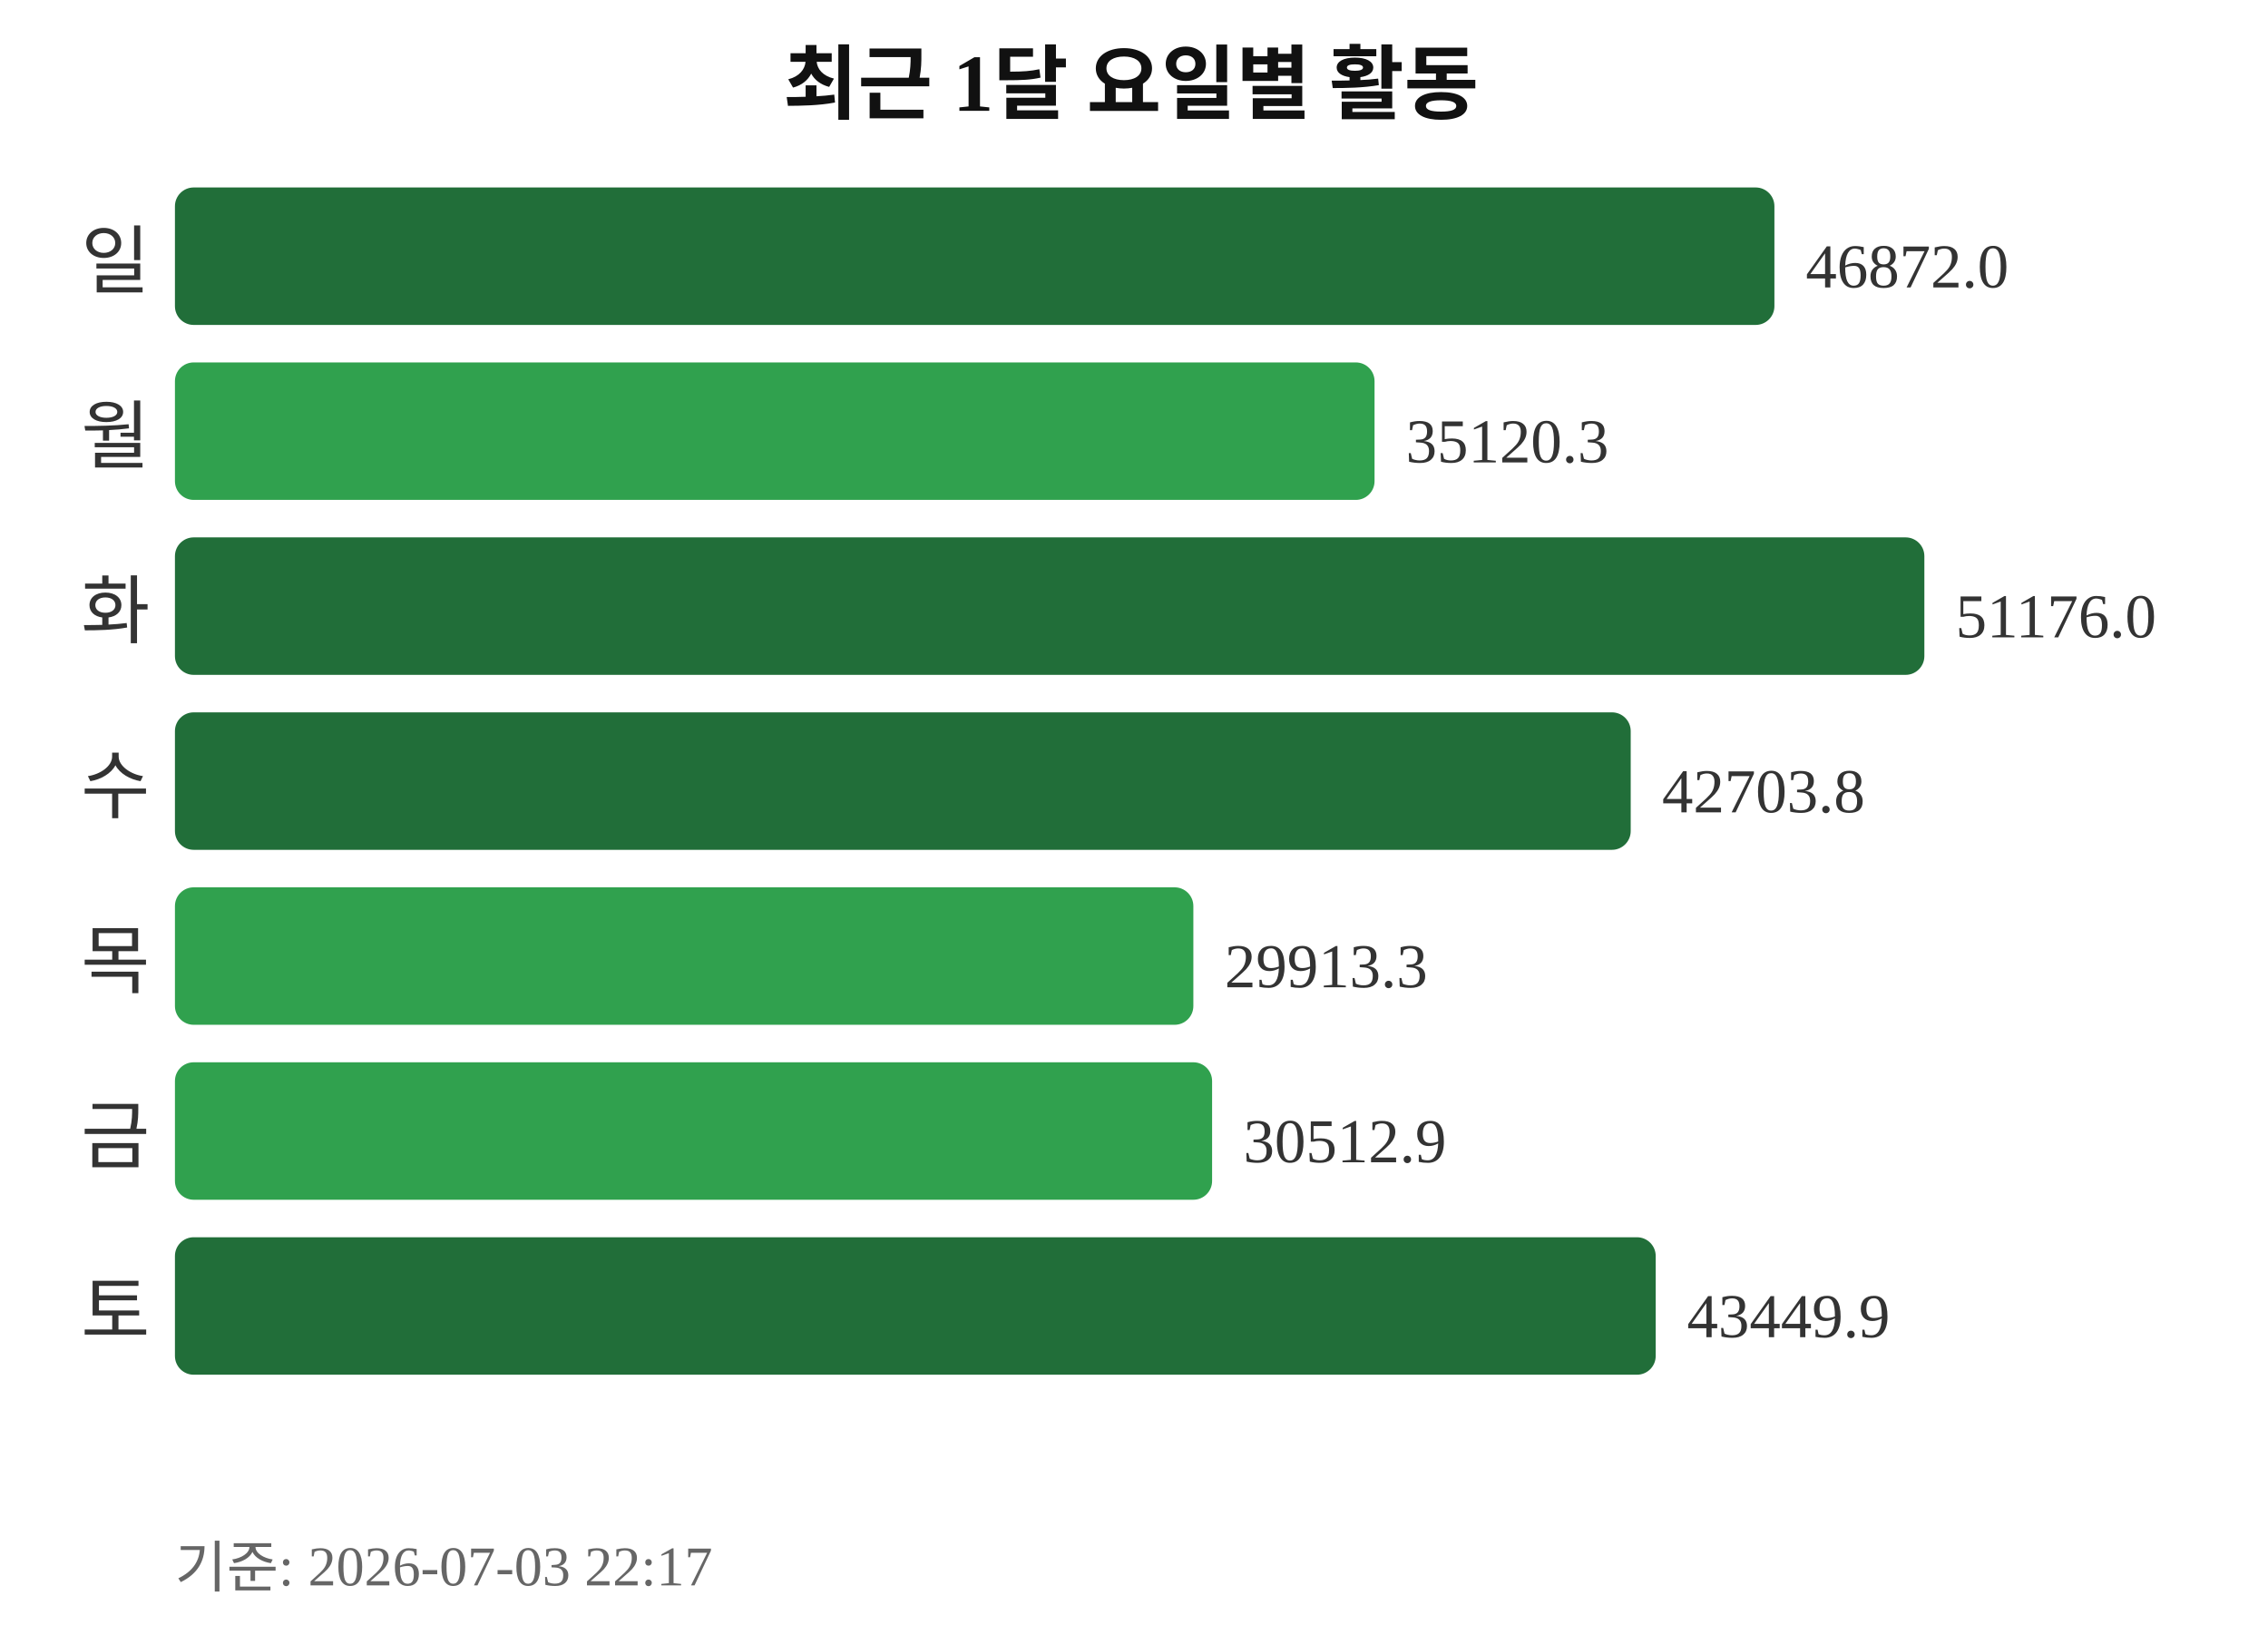
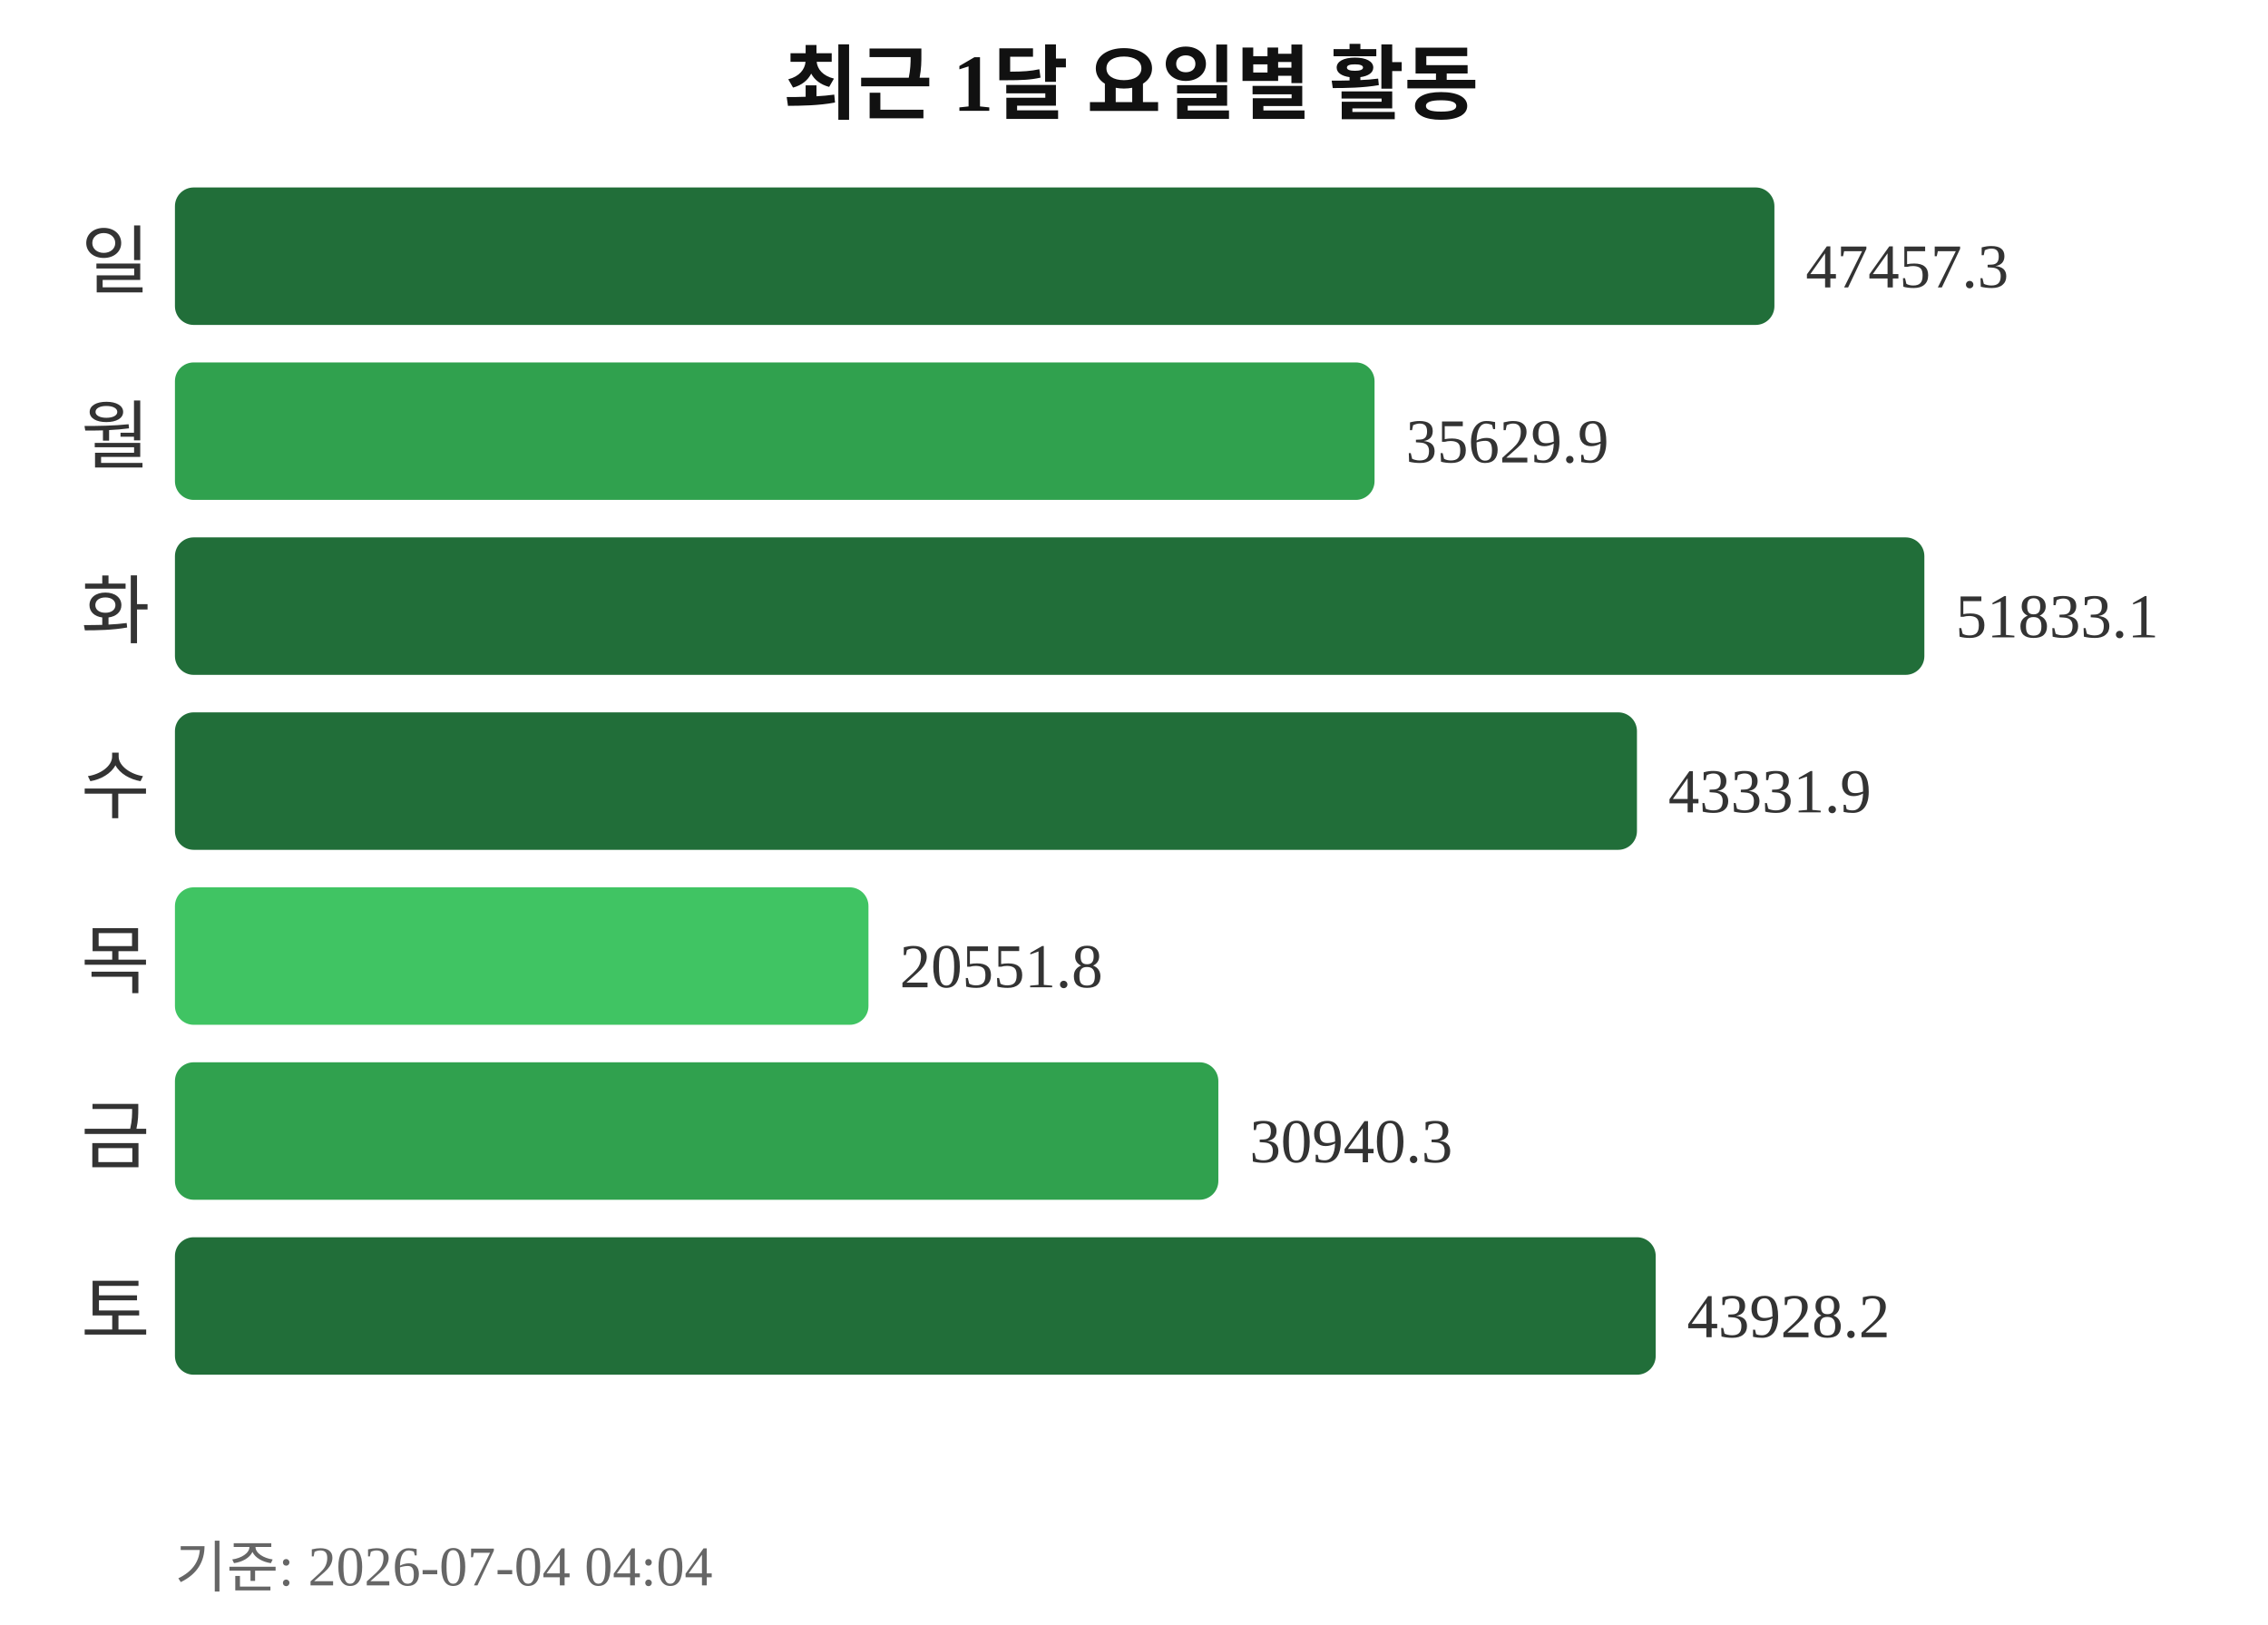
<svg xmlns="http://www.w3.org/2000/svg" width="363" height="260">
  <text x="181" y="18" text-anchor="middle" font-size="13" font-weight="bold" fill="#111111">최근 1달 요일별 활동</text>
  <text x="24" y="46" text-anchor="end" font-size="12" fill="#333333">일</text>
  <rect x="28" y="30" width="256" height="22" rx="3" fill="#216e39" />
-   <text x="289" y="46" font-size="10" fill="#333333">46872.0</text>
+   <text x="289" y="46" font-size="10" fill="#333333">47457.3</text>
  <text x="24" y="74" text-anchor="end" font-size="12" fill="#333333">월</text>
  <rect x="28" y="58" width="192" height="22" rx="3" fill="#30a14e" />
-   <text x="225" y="74" font-size="10" fill="#333333">35120.3</text>
+   <text x="225" y="74" font-size="10" fill="#333333">35629.9</text>
  <text x="24" y="102" text-anchor="end" font-size="12" fill="#333333">화</text>
  <rect x="28" y="86" width="280" height="22" rx="3" fill="#216e39" />
-   <text x="313" y="102" font-size="10" fill="#333333">51176.0</text>
+   <text x="313" y="102" font-size="10" fill="#333333">51833.1</text>
  <text x="24" y="130" text-anchor="end" font-size="12" fill="#333333">수</text>
-   <rect x="28" y="114" width="233" height="22" rx="3" fill="#216e39" />
-   <text x="266" y="130" font-size="10" fill="#333333">42703.8</text>
+   <rect x="28" y="114" width="234" height="22" rx="3" fill="#216e39" />
+   <text x="267" y="130" font-size="10" fill="#333333">43331.9</text>
  <text x="24" y="158" text-anchor="end" font-size="12" fill="#333333">목</text>
-   <rect x="28" y="142" width="163" height="22" rx="3" fill="#30a14e" />
-   <text x="196" y="158" font-size="10" fill="#333333">29913.3</text>
+   <rect x="28" y="142" width="111" height="22" rx="3" fill="#40c463" />
+   <text x="144" y="158" font-size="10" fill="#333333">20551.8</text>
  <text x="24" y="186" text-anchor="end" font-size="12" fill="#333333">금</text>
-   <rect x="28" y="170" width="166" height="22" rx="3" fill="#30a14e" />
-   <text x="199" y="186" font-size="10" fill="#333333">30512.9</text>
+   <rect x="28" y="170" width="167" height="22" rx="3" fill="#30a14e" />
+   <text x="200" y="186" font-size="10" fill="#333333">30940.3</text>
  <text x="24" y="214" text-anchor="end" font-size="12" fill="#333333">토</text>
  <rect x="28" y="198" width="237" height="22" rx="3" fill="#216e39" />
-   <text x="270" y="214" font-size="10" fill="#333333">43449.9</text>
-   <text x="28" y="254" font-size="9" fill="#666666">기준: 2026-07-03 22:17</text>
+   <text x="270" y="214" font-size="10" fill="#333333">43928.2</text>
+   <text x="28" y="254" font-size="9" fill="#666666">기준: 2026-07-04 04:04</text>
</svg>
